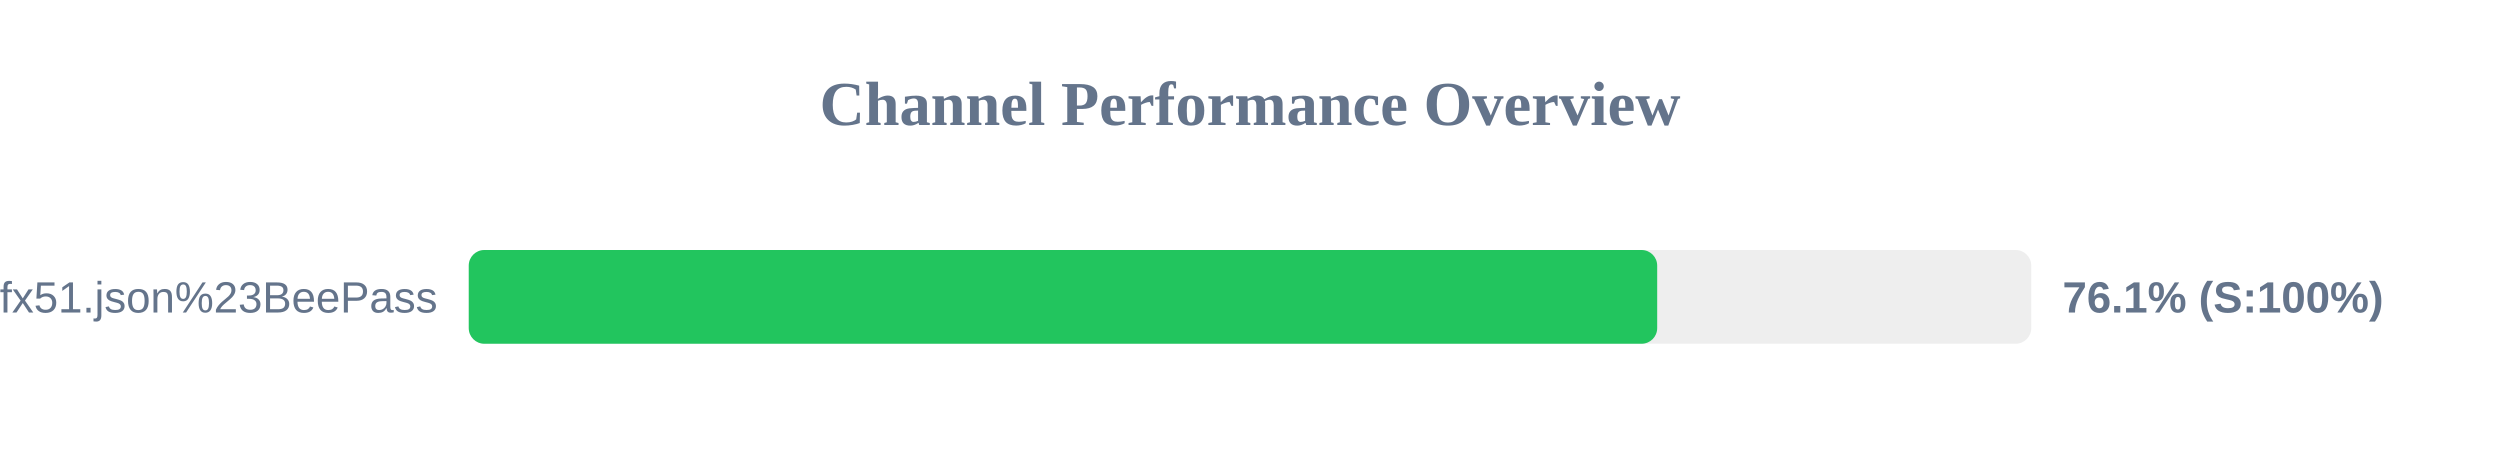
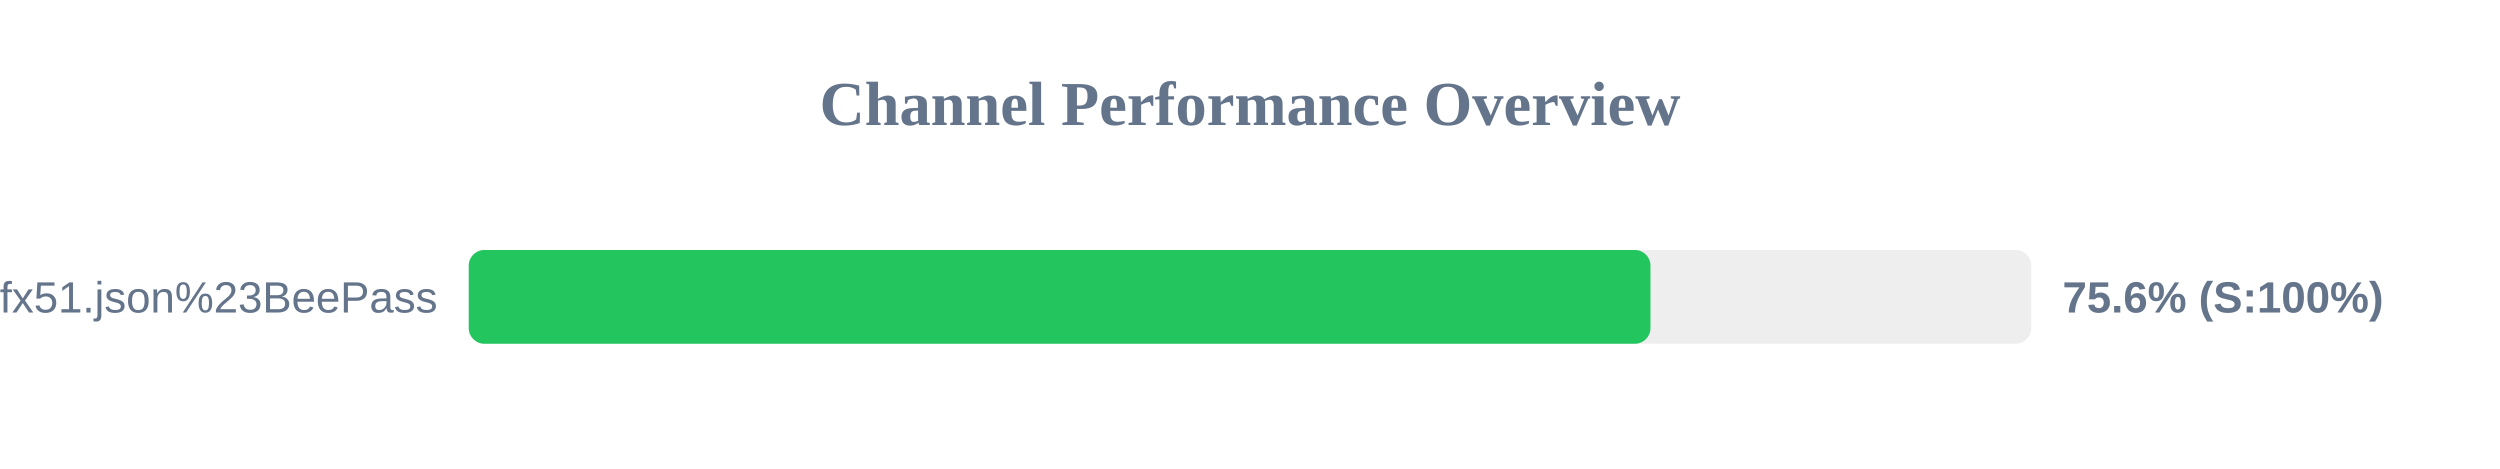
<svg xmlns="http://www.w3.org/2000/svg" width="800" height="150" version="1.1">
  <style>
        .row { font: 14px Arial; fill: #64748b; }
        .score { font: bold 14px Arial; fill: #64748b; }
    </style>
  <text x="400" y="40" text-anchor="middle" font-size="20px" font-weight="bold" fill="#64748b">Channel Performance Overview</text>
  <rect x="150" y="80" width="500" height="30" fill="#eee" rx="5" />
-   <rect x="150" y="80" width="380.3" height="30" fill="#22c55e" rx="5" />
+   <rect x="150" y="80" width="378.15" height="30" fill="#22c55e" rx="5" />
  <text x="140" y="100" text-anchor="end" class="row">sub?s=ssconf%3A%2F%2Fs3.amazonaws.com%2Fbeedynconprd%2Fzf38bv6oxi1nv3wfkpmxyfl8yj5fargza3foantoalu16vznl0ckxx7bgf1ufx51.json%23BeePass</text>
-   <text x="660" y="100" text-anchor="start" class="score">76.1% (S:100%)</text>
+   <text x="660" y="100" text-anchor="start" class="score">75.6% (S:100%)</text>
</svg>
